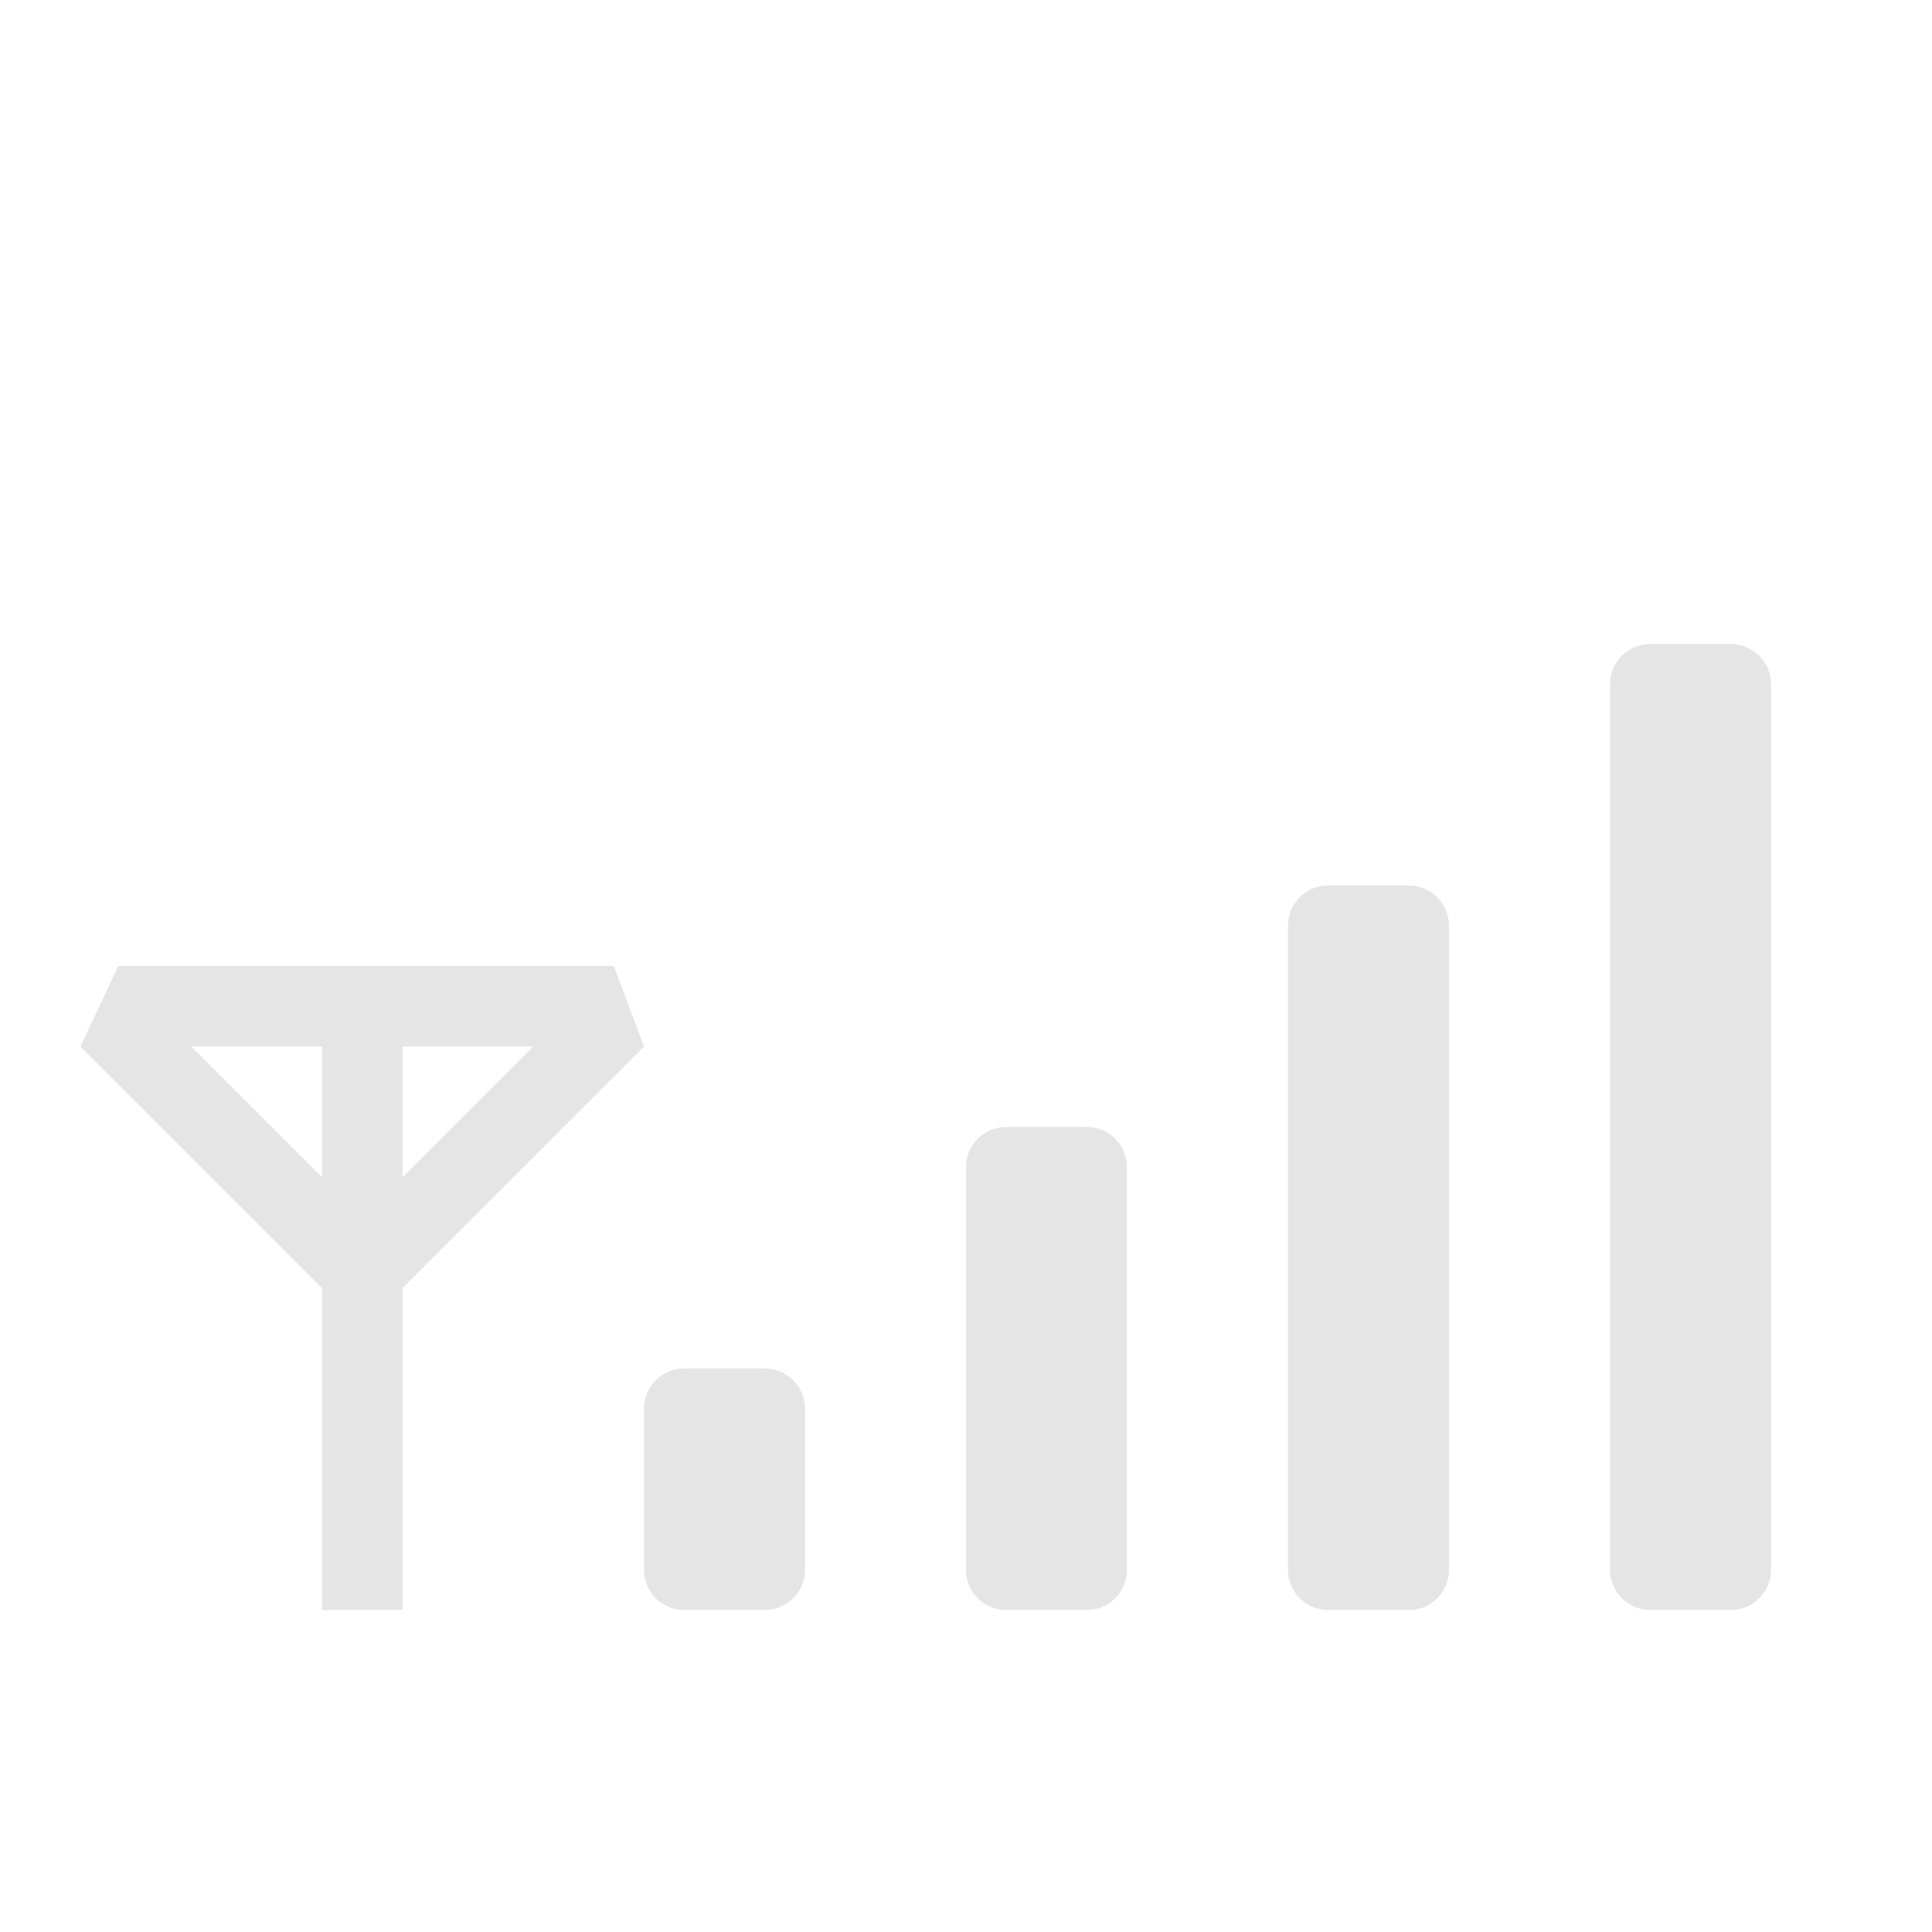
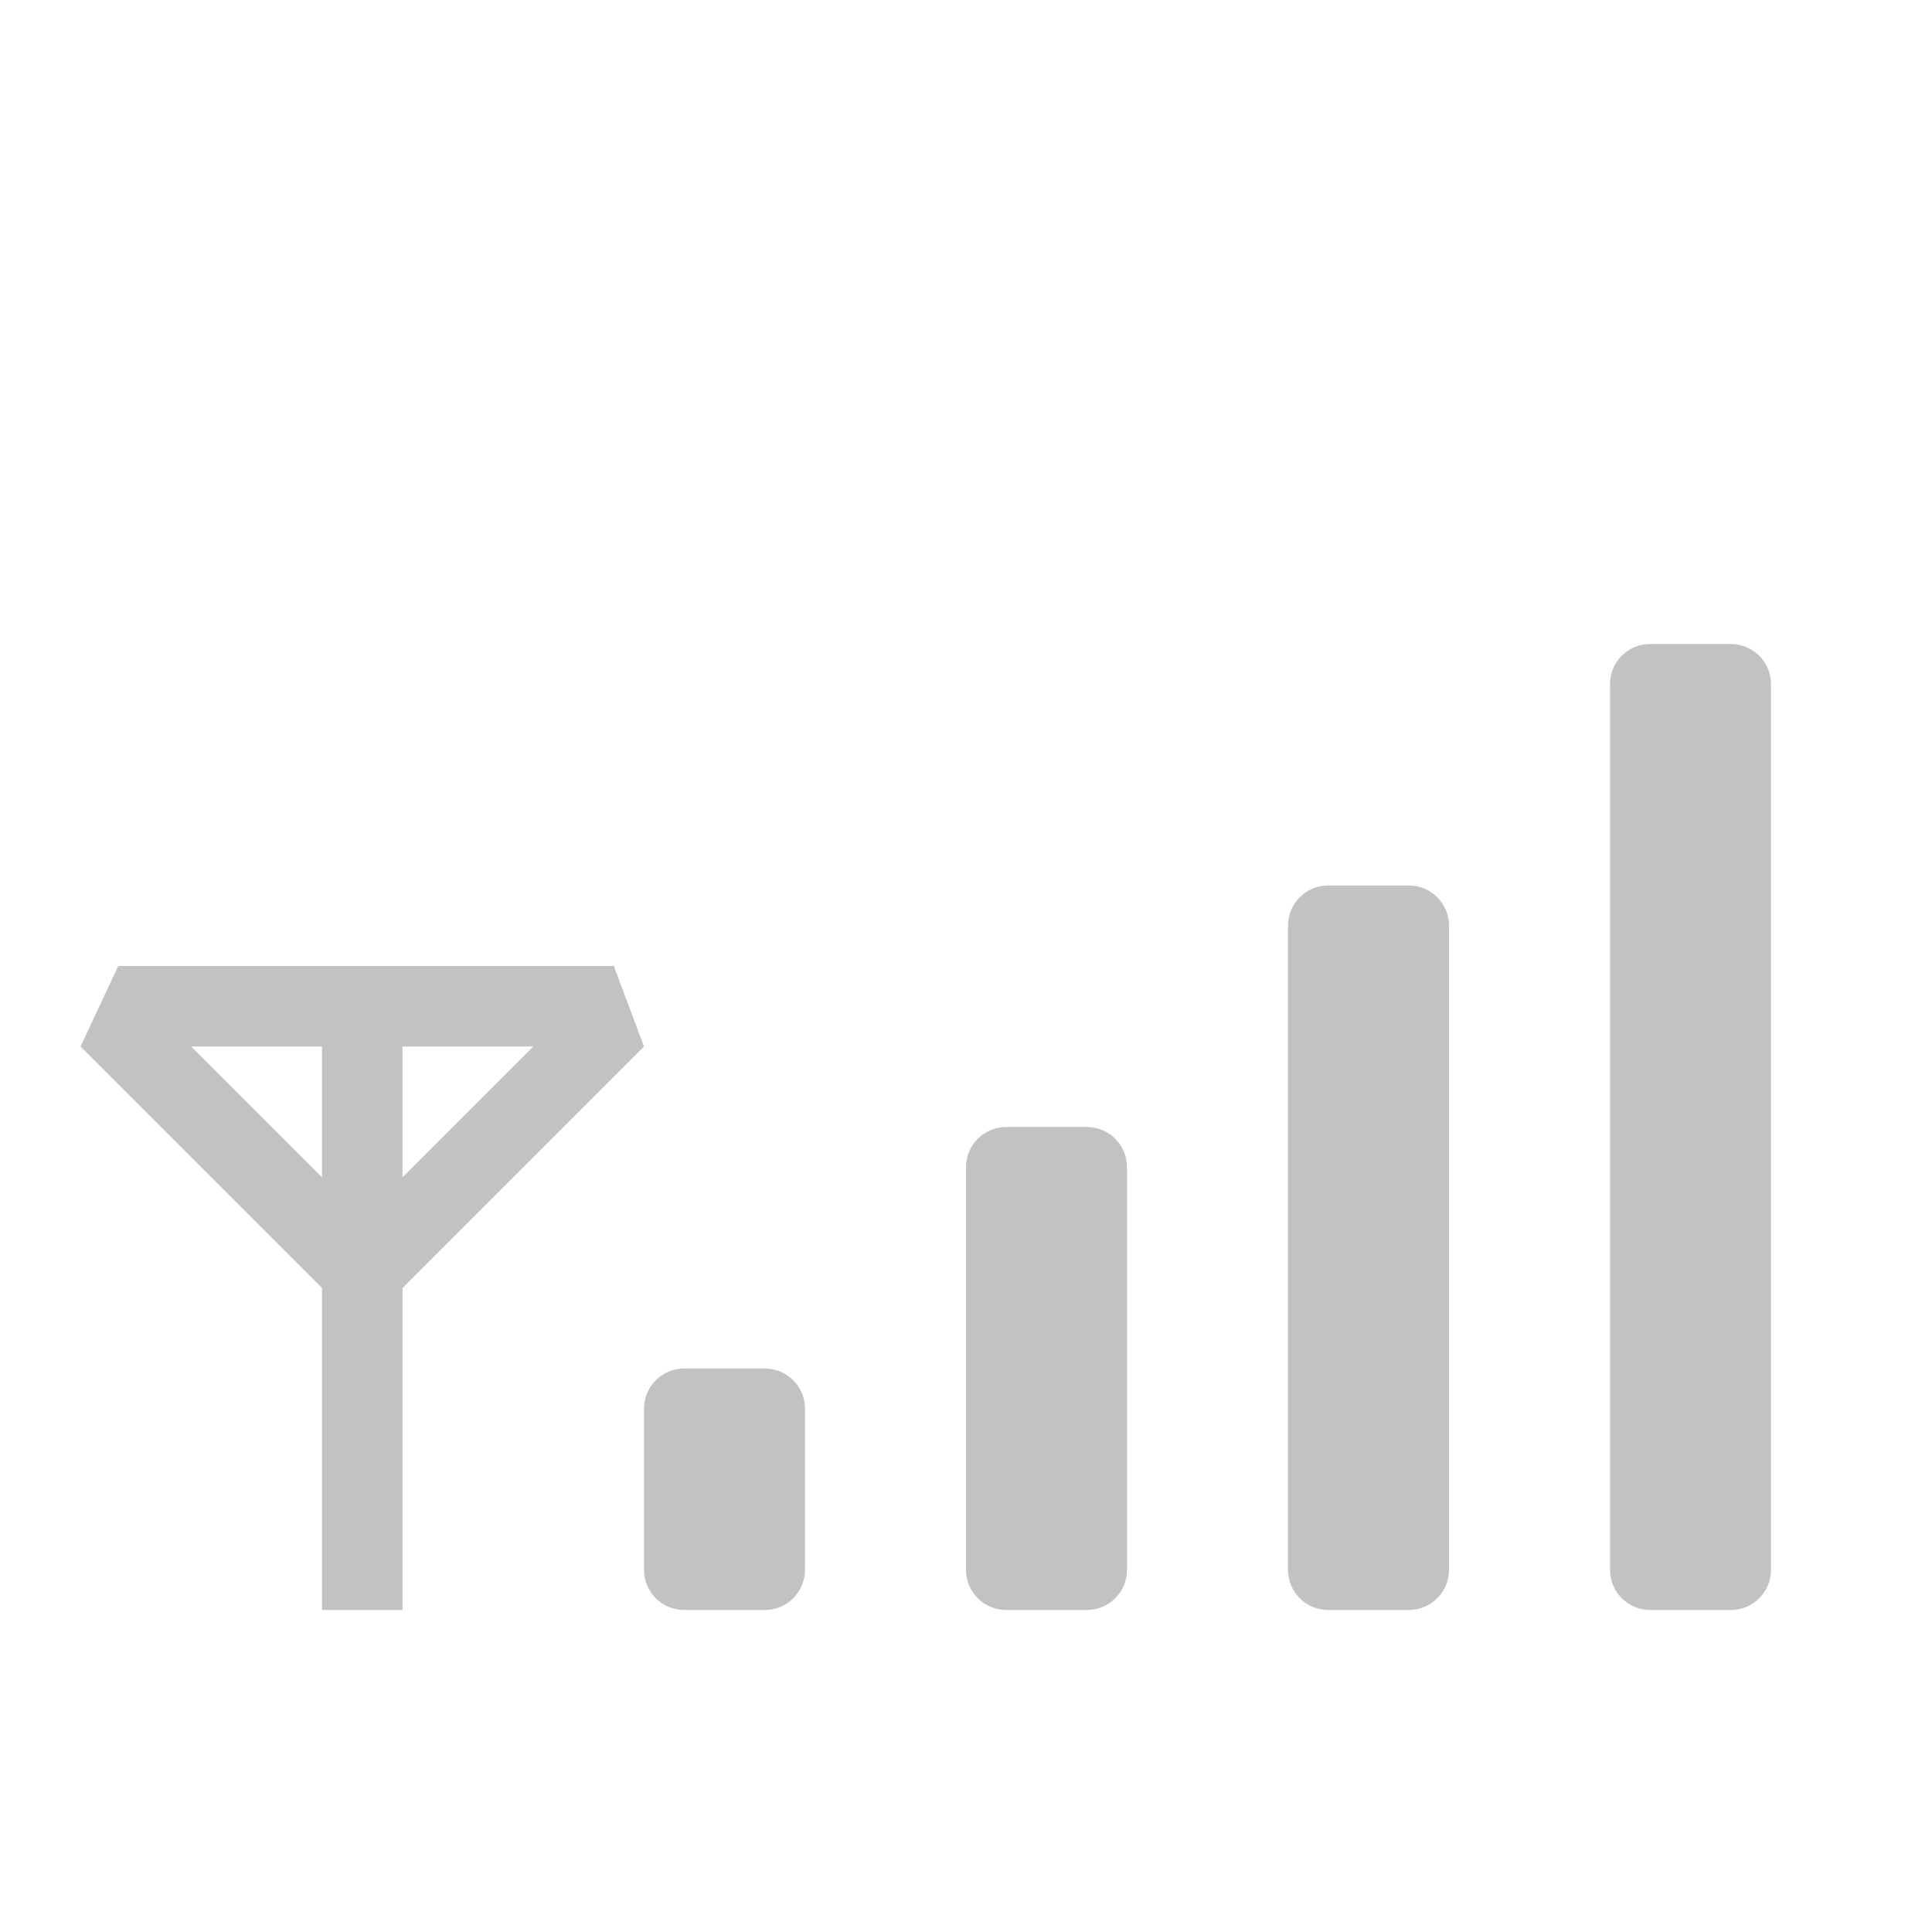
- <svg xmlns="http://www.w3.org/2000/svg" id="svg3778" height="24" width="24" version="1.1">
-   <defs id="defs3780" />
-   <path id="path3883" d="M 20.5 8 C 20.223 8 20 8.223 20 8.5 L 20 19.5 C 20 19.777 20.223 20 20.5 20 L 21.5 20 C 21.777 20 22 19.777 22 19.5 L 22 8.5 C 22 8.223 21.777 8 21.5 8 L 20.5 8 z M 16.5 11 C 16.223 11 16 11.223 16 11.5 L 16 19.5 C 16 19.777 16.223 20 16.5 20 L 17.5 20 C 17.777 20 18 19.777 18 19.5 L 18 11.5 C 18 11.223 17.777 11 17.5 11 L 16.5 11 z M 1.469 12 L 1 13 L 4 16 L 4 20 L 5 20 L 5 16 L 8 13 L 7.625 12 L 1.469 12 z M 2.375 13 L 4 13 L 4 14.625 L 2.375 13 z M 5 13 L 6.625 13 L 5 14.625 L 5 13 z M 12.5 14 C 12.223 14 12 14.223 12 14.5 L 12 19.5 C 12 19.777 12.223 20 12.5 20 L 13.5 20 C 13.777 20 14 19.777 14 19.5 L 14 14.5 C 14 14.223 13.777 14 13.5 14 L 12.5 14 z M 8.5 17 C 8.223 17 8 17.223 8 17.5 L 8 19.5 C 8 19.777 8.223 20 8.5 20 L 9.5 20 C 9.777 20 10 19.777 10 19.5 L 10 17.5 C 10 17.223 9.777 17 9.5 17 L 8.5 17 z " style="color:#000000;clip-rule:nonzero;display:inline;overflow:visible;visibility:visible;isolation:auto;mix-blend-mode:normal;color-interpolation:sRGB;color-interpolation-filters:linearRGB;solid-color:#000000;solid-opacity:1;fill:#bebebe;fill-opacity:1;fill-rule:nonzero;stroke:none;stroke-width:1;stroke-linecap:butt;stroke-linejoin:miter;stroke-miterlimit:4;stroke-dasharray:none;stroke-dashoffset:0;stroke-opacity:1;marker:none;color-rendering:auto;image-rendering:auto;shape-rendering:auto;text-rendering:auto;enable-background:accumulate;opacity:0.4" />
+ <svg xmlns="http://www.w3.org/2000/svg" height="24" width="24">
+   <g transform="translate(-753 135)">
+     <path color="#000" d="M773.5-127c-.277 0-.5.223-.5.5v11c0 .277.223.5.5.5h1c.277 0 .5-.223.5-.5v-11c0-.277-.223-.5-.5-.5zm-4 3c-.277 0-.5.223-.5.5v8c0 .277.223.5.5.5h1c.277 0 .5-.223.5-.5v-8c0-.277-.223-.5-.5-.5zm-15.031 1l-.469 1 3 3v4h1v-4l3-3-.375-1zm.906 1H757v1.625zm2.625 0h1.625L758-120.375zm7.5 1c-.277 0-.5.223-.5.5v5c0 .277.223.5.5.5h1c.277 0 .5-.223.5-.5v-5c0-.277-.223-.5-.5-.5zm-4 3c-.277 0-.5.223-.5.5v2c0 .277.223.5.5.5h1c.277 0 .5-.223.5-.5v-2c0-.277-.223-.5-.5-.5z" fill="#666" opacity=".4" overflow="visible" style="isolation:auto;mix-blend-mode:normal;marker:none" />
+   </g>
</svg>
